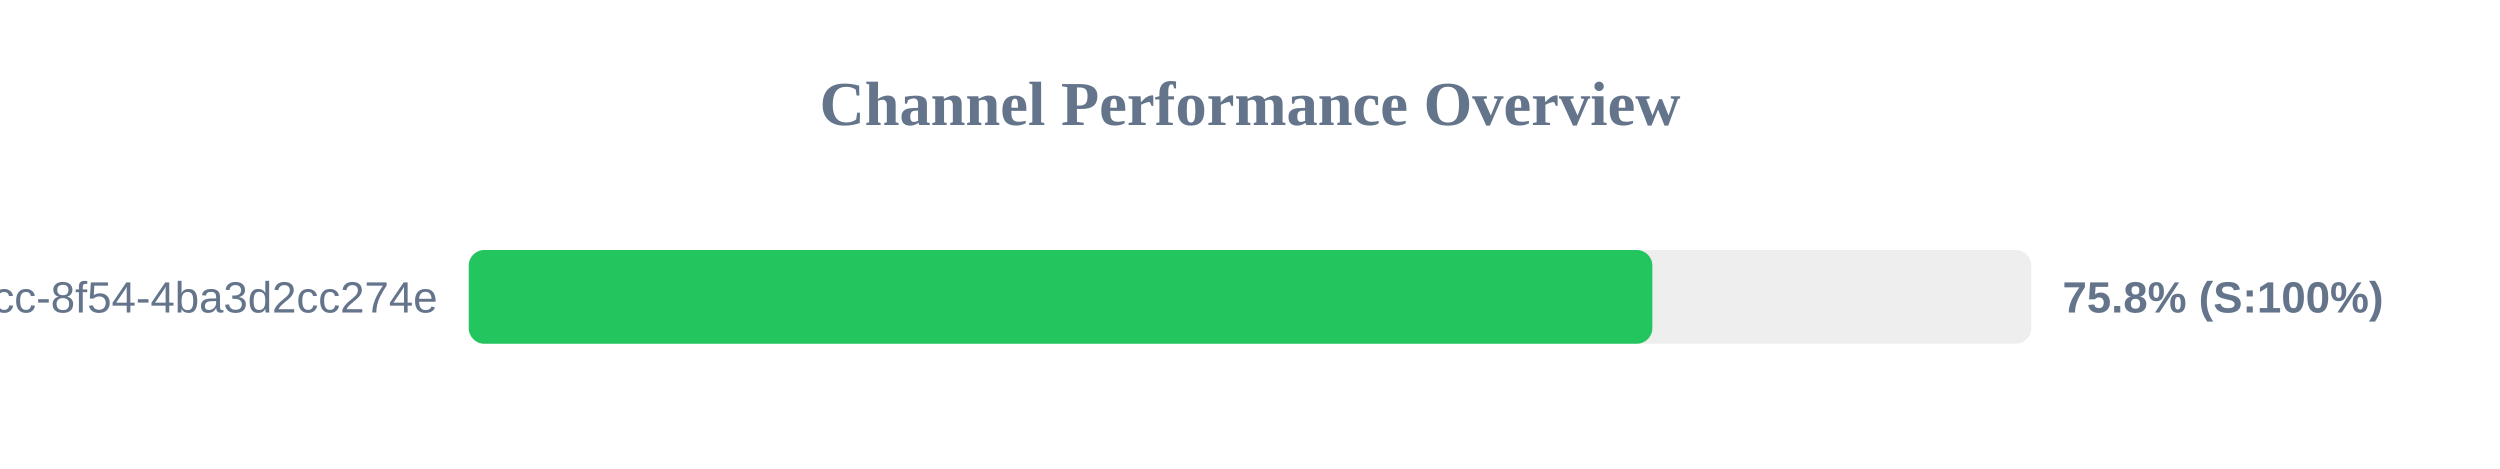
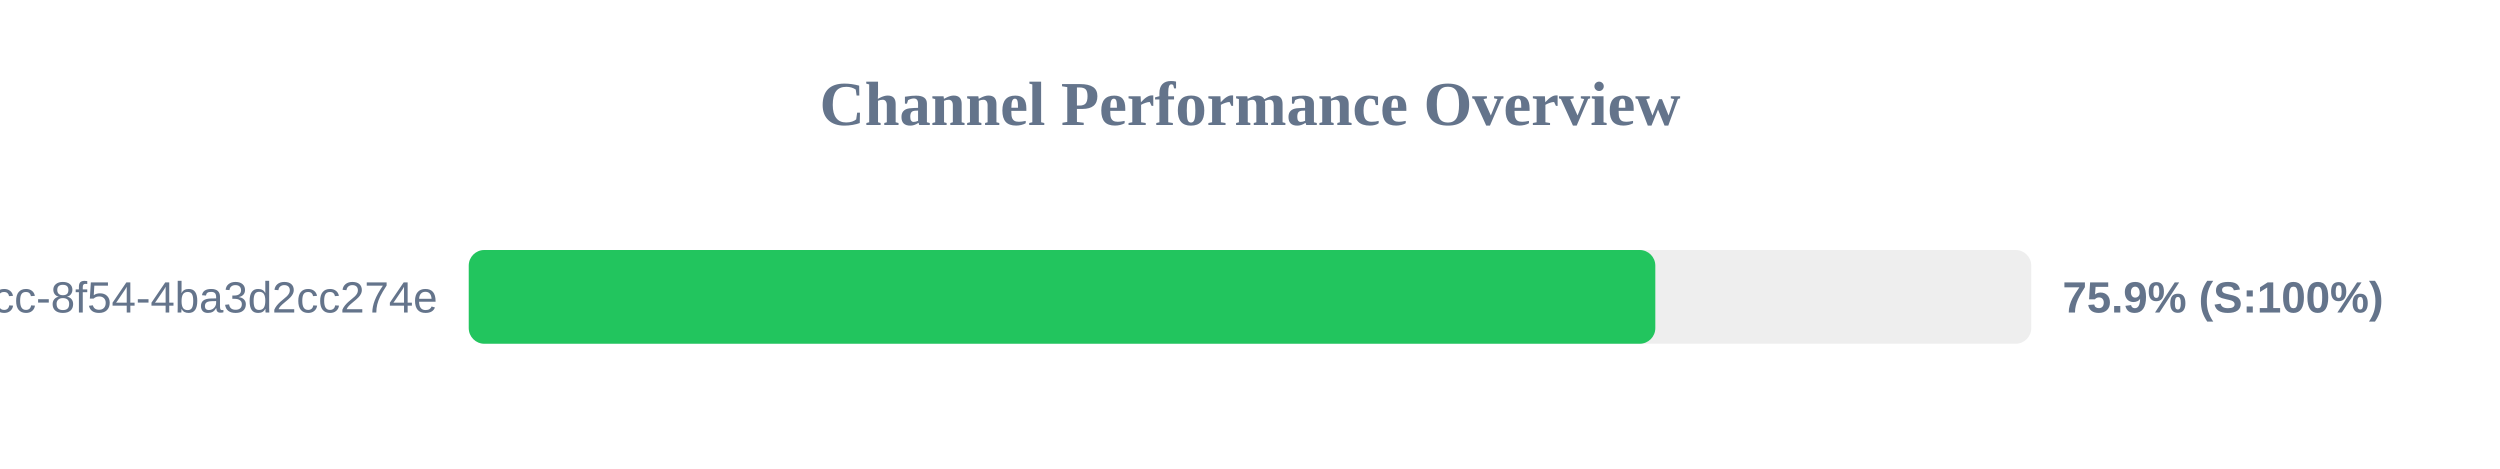
<svg xmlns="http://www.w3.org/2000/svg" width="800" height="150" version="1.1">
  <style>
        .row { font: 14px Arial; fill: #64748b; }
        .score { font: bold 14px Arial; fill: #64748b; }
    </style>
  <text x="400" y="40" text-anchor="middle" font-size="20px" font-weight="bold" fill="#64748b">Channel Performance Overview</text>
  <rect x="150" y="80" width="500" height="30" fill="#eee" rx="5" />
-   <rect x="150" y="80" width="378.75" height="30" fill="#22c55e" rx="5" />
+   <rect x="150" y="80" width="379.7" height="30" fill="#22c55e" rx="5" />
  <text x="140" y="100" text-anchor="end" class="row">?uuid=45cc0b3a-0adb-4dcc-8f54-4ba3d2cc274e</text>
-   <text x="660" y="100" text-anchor="start" class="score">75.8% (S:100%)</text>
+   <text x="660" y="100" text-anchor="start" class="score">75.9% (S:100%)</text>
</svg>
